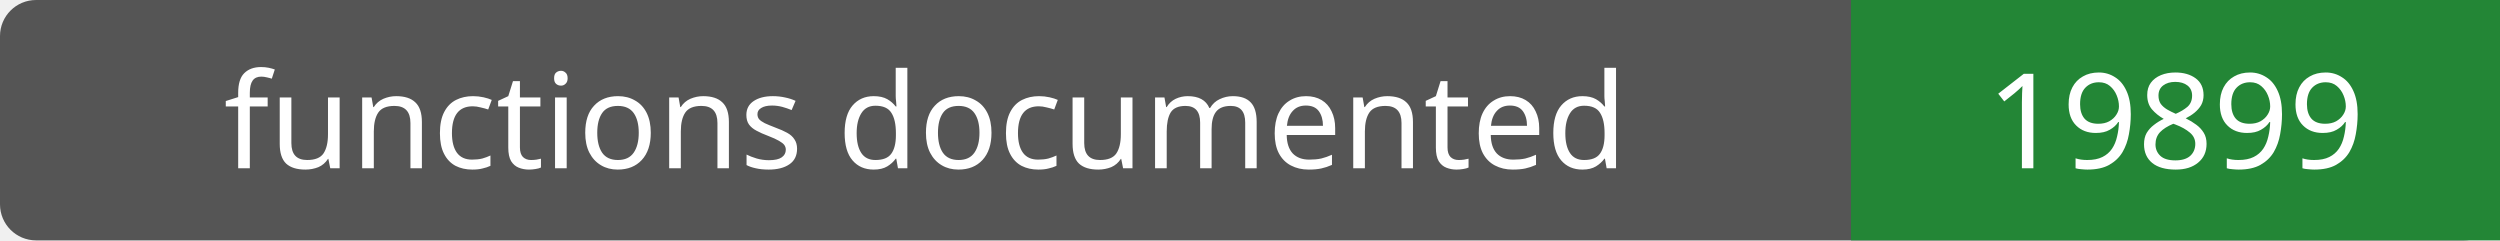
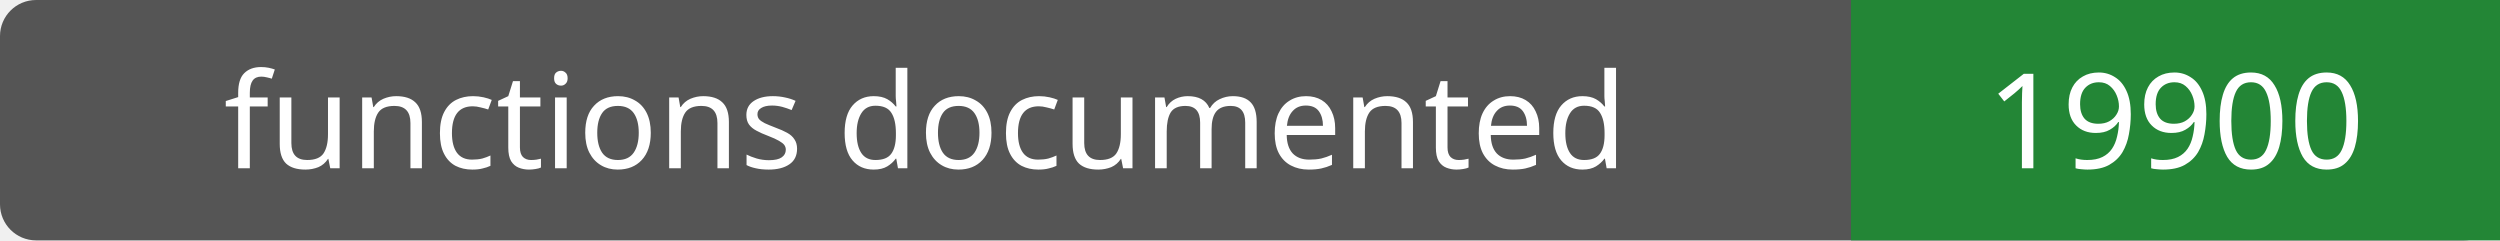
- <svg xmlns="http://www.w3.org/2000/svg" width="208" height="20" role="img" aria-label="functions documented: 19899">
+ <svg xmlns="http://www.w3.org/2000/svg" width="208" height="20" role="img" aria-label="functions documented: 19900">
  <rect width="208" height="20" rx="3" fill="#555" />
  <path fill="#238636" d="M154 0h54v20H154z" />
  <g fill="#fff" text-anchor="middle" font-family="Verdana,sans-serif" font-size="11">
    <text x="77.0" y="14">functions documented</text>
-     <text x="181.0" y="14">19899</text>
+     <text x="181.0" y="14">19900</text>
  </g>
</svg>
